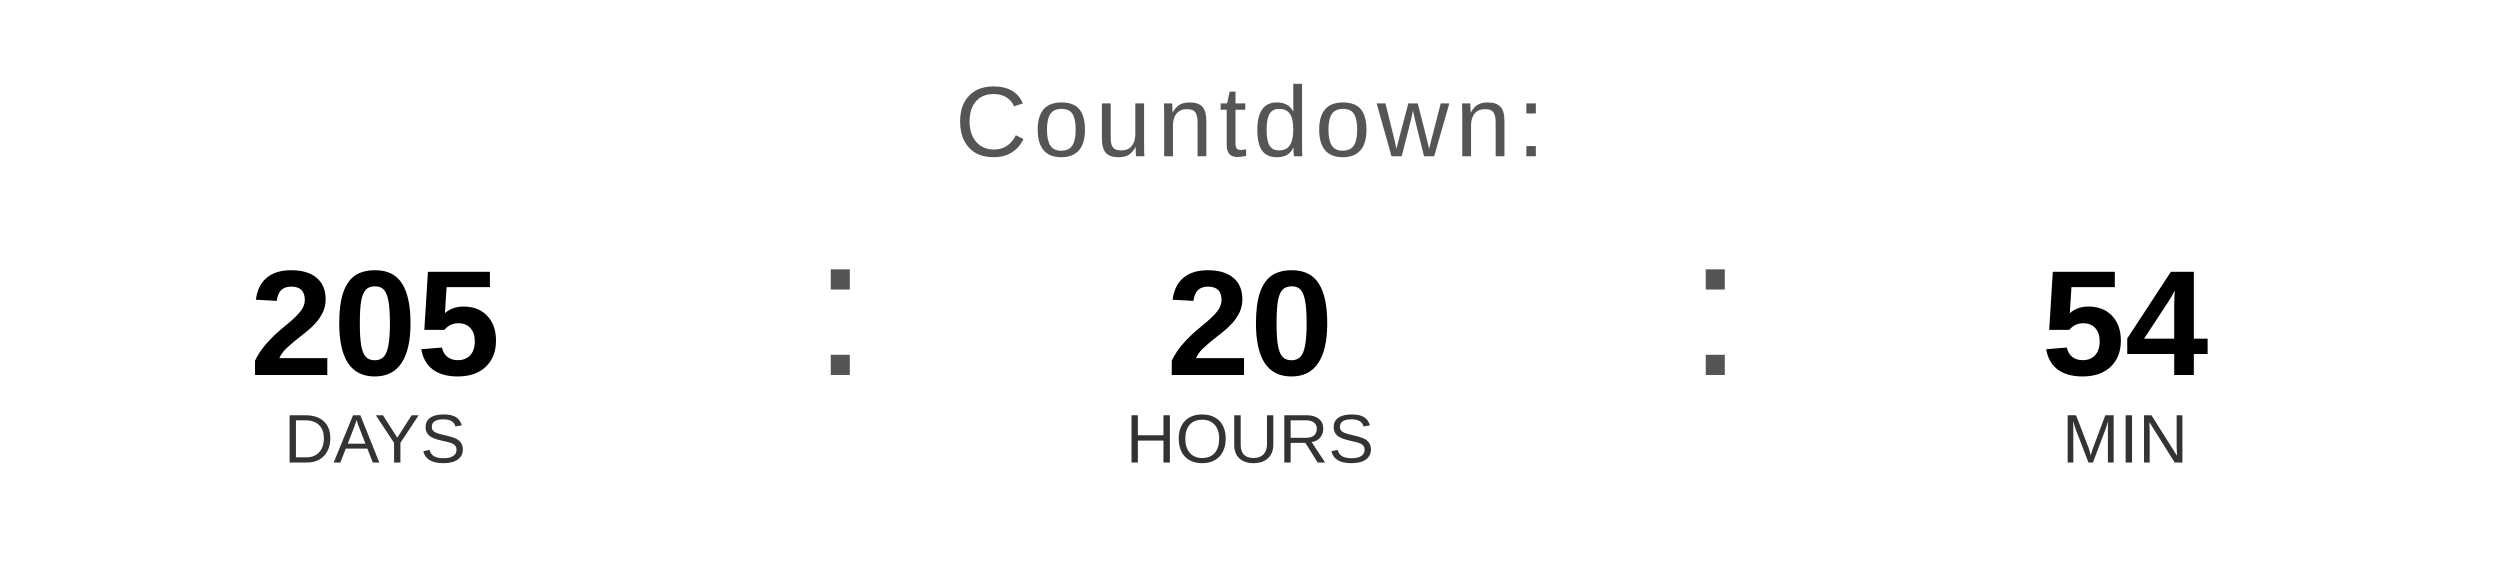
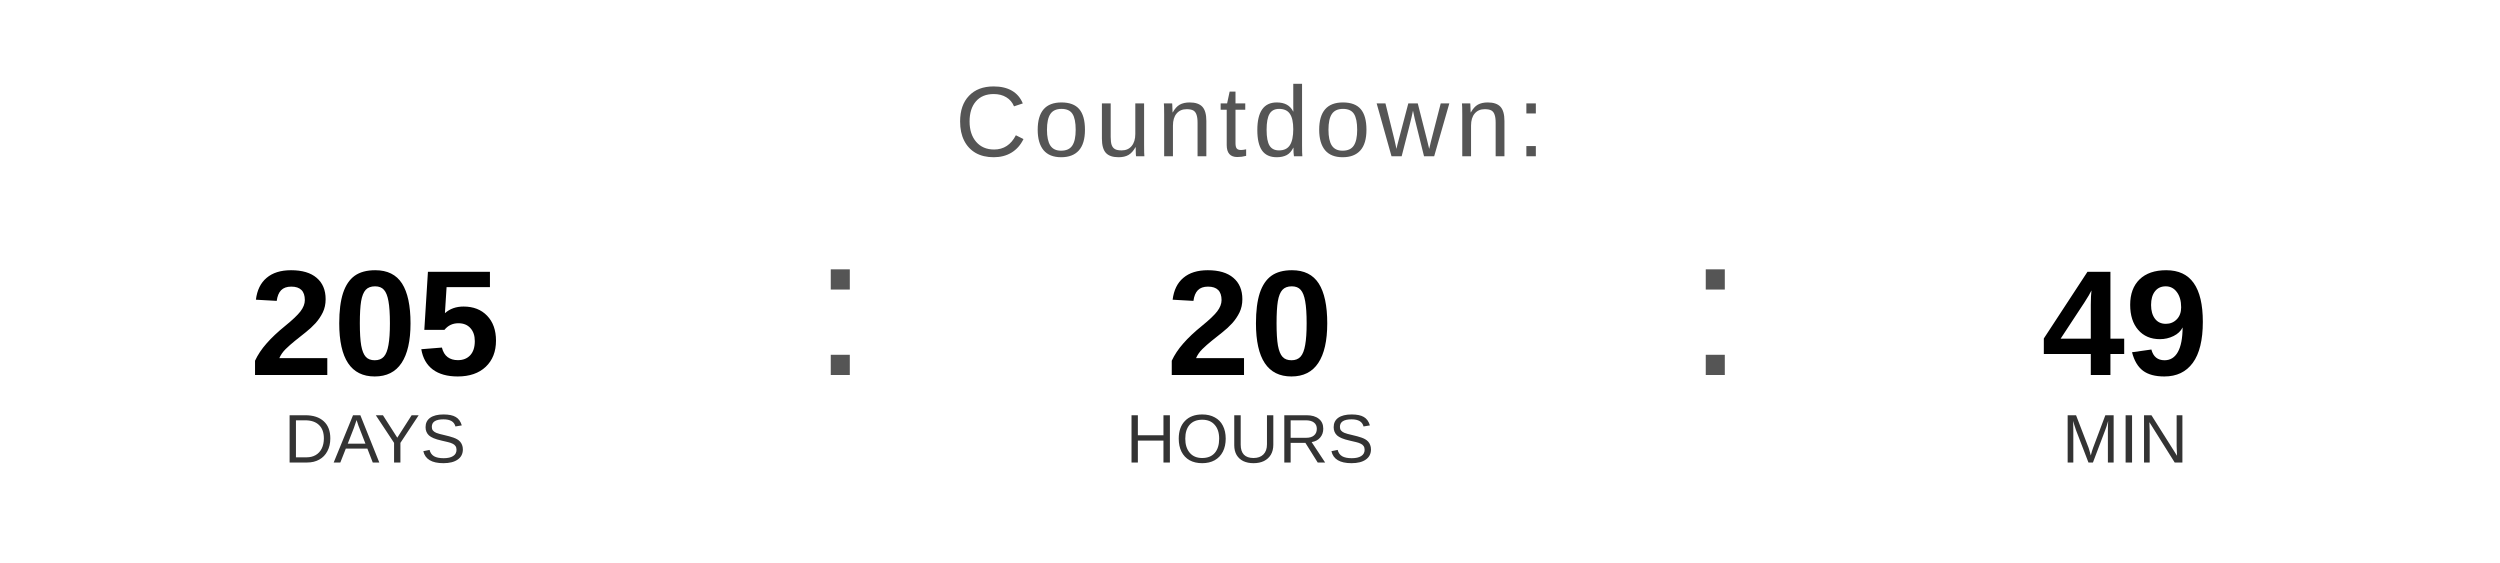
<svg xmlns="http://www.w3.org/2000/svg" width="400" height="90" viewBox="0 0 400 90">
  <text x="200" y="25" font-family="Arial, Helvetica, sans-serif" font-size="16" fill="#555555" text-anchor="middle" letter-spacing="1">
    Countdown:
  </text>
  <text x="60" y="60" font-family="Arial, Helvetica, sans-serif" font-size="24" font-weight="bold" fill="#000000" text-anchor="middle">205</text>
  <text x="60" y="74" font-family="Arial, Helvetica, sans-serif" font-size="11" fill="#333333" text-anchor="middle">DAYS</text>
  <text x="130" y="60" font-family="Arial, sans-serif" font-size="32" fill="#555555">:</text>
  <text x="200" y="60" font-family="Arial, Helvetica, sans-serif" font-size="24" font-weight="bold" fill="#000000" text-anchor="middle">20</text>
  <text x="200" y="74" font-family="Arial, Helvetica, sans-serif" font-size="11" fill="#333333" text-anchor="middle">HOURS</text>
  <text x="270" y="60" font-family="Arial, sans-serif" font-size="32" fill="#555555">:</text>
-   <text x="340" y="60" font-family="Arial, Helvetica, sans-serif" font-size="24" font-weight="bold" fill="#000000" text-anchor="middle">54</text>
+   <text x="340" y="60" font-family="Arial, Helvetica, sans-serif" font-size="24" font-weight="bold" fill="#000000" text-anchor="middle">49</text>
  <text x="340" y="74" font-family="Arial, Helvetica, sans-serif" font-size="11" fill="#333333" text-anchor="middle">MIN</text>
</svg>
